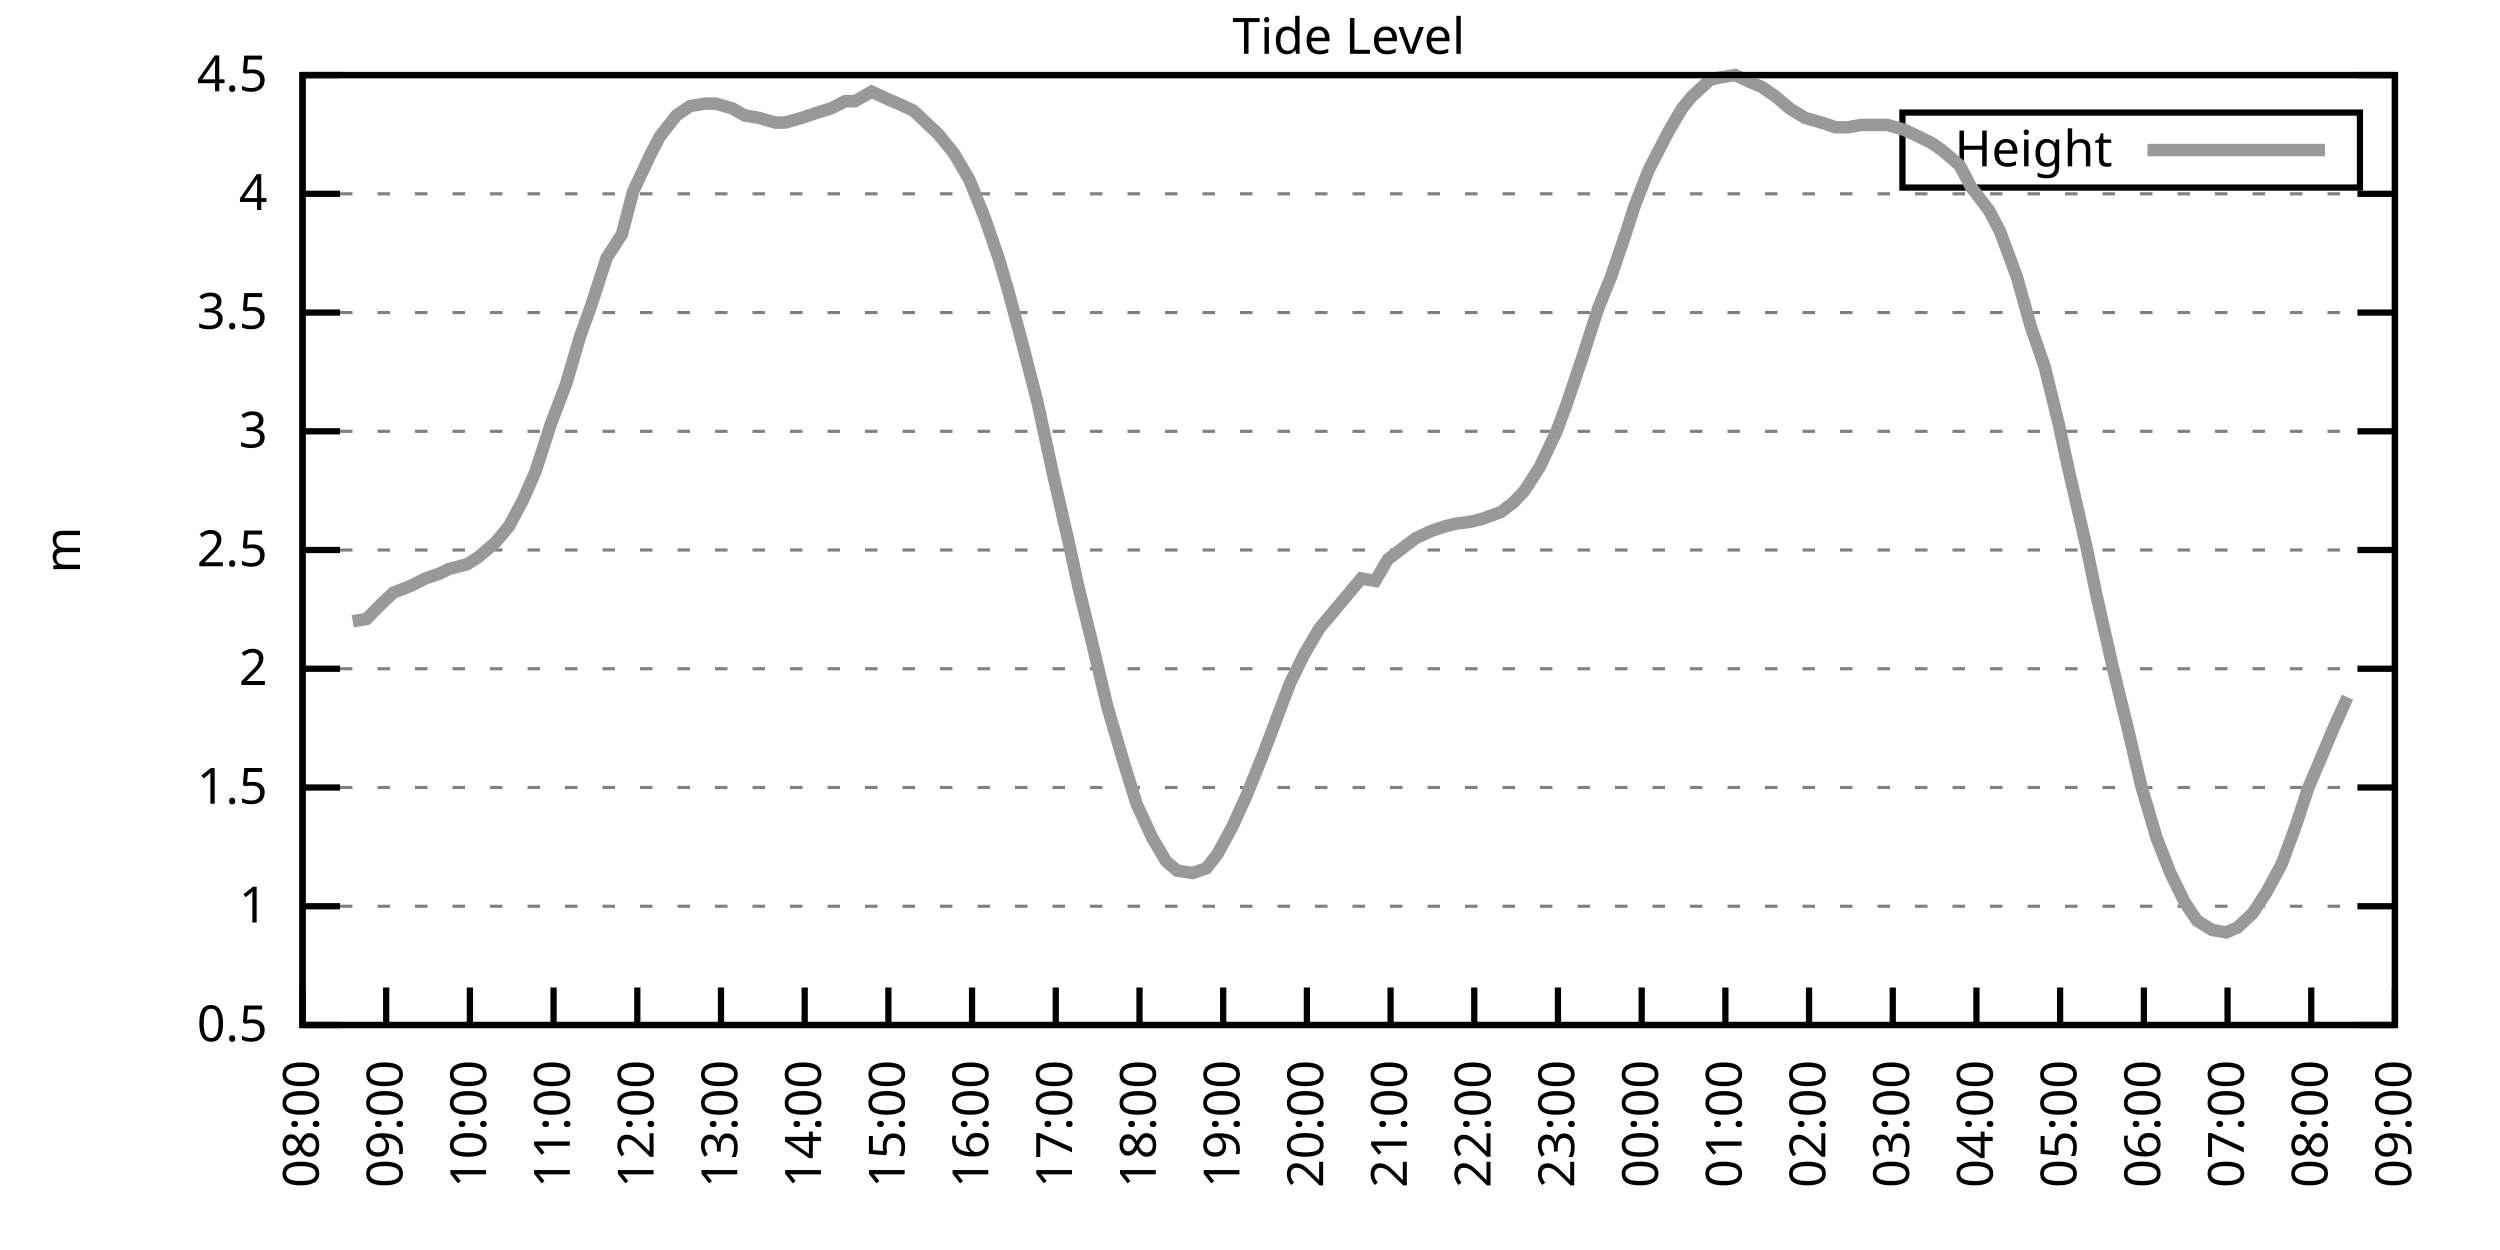
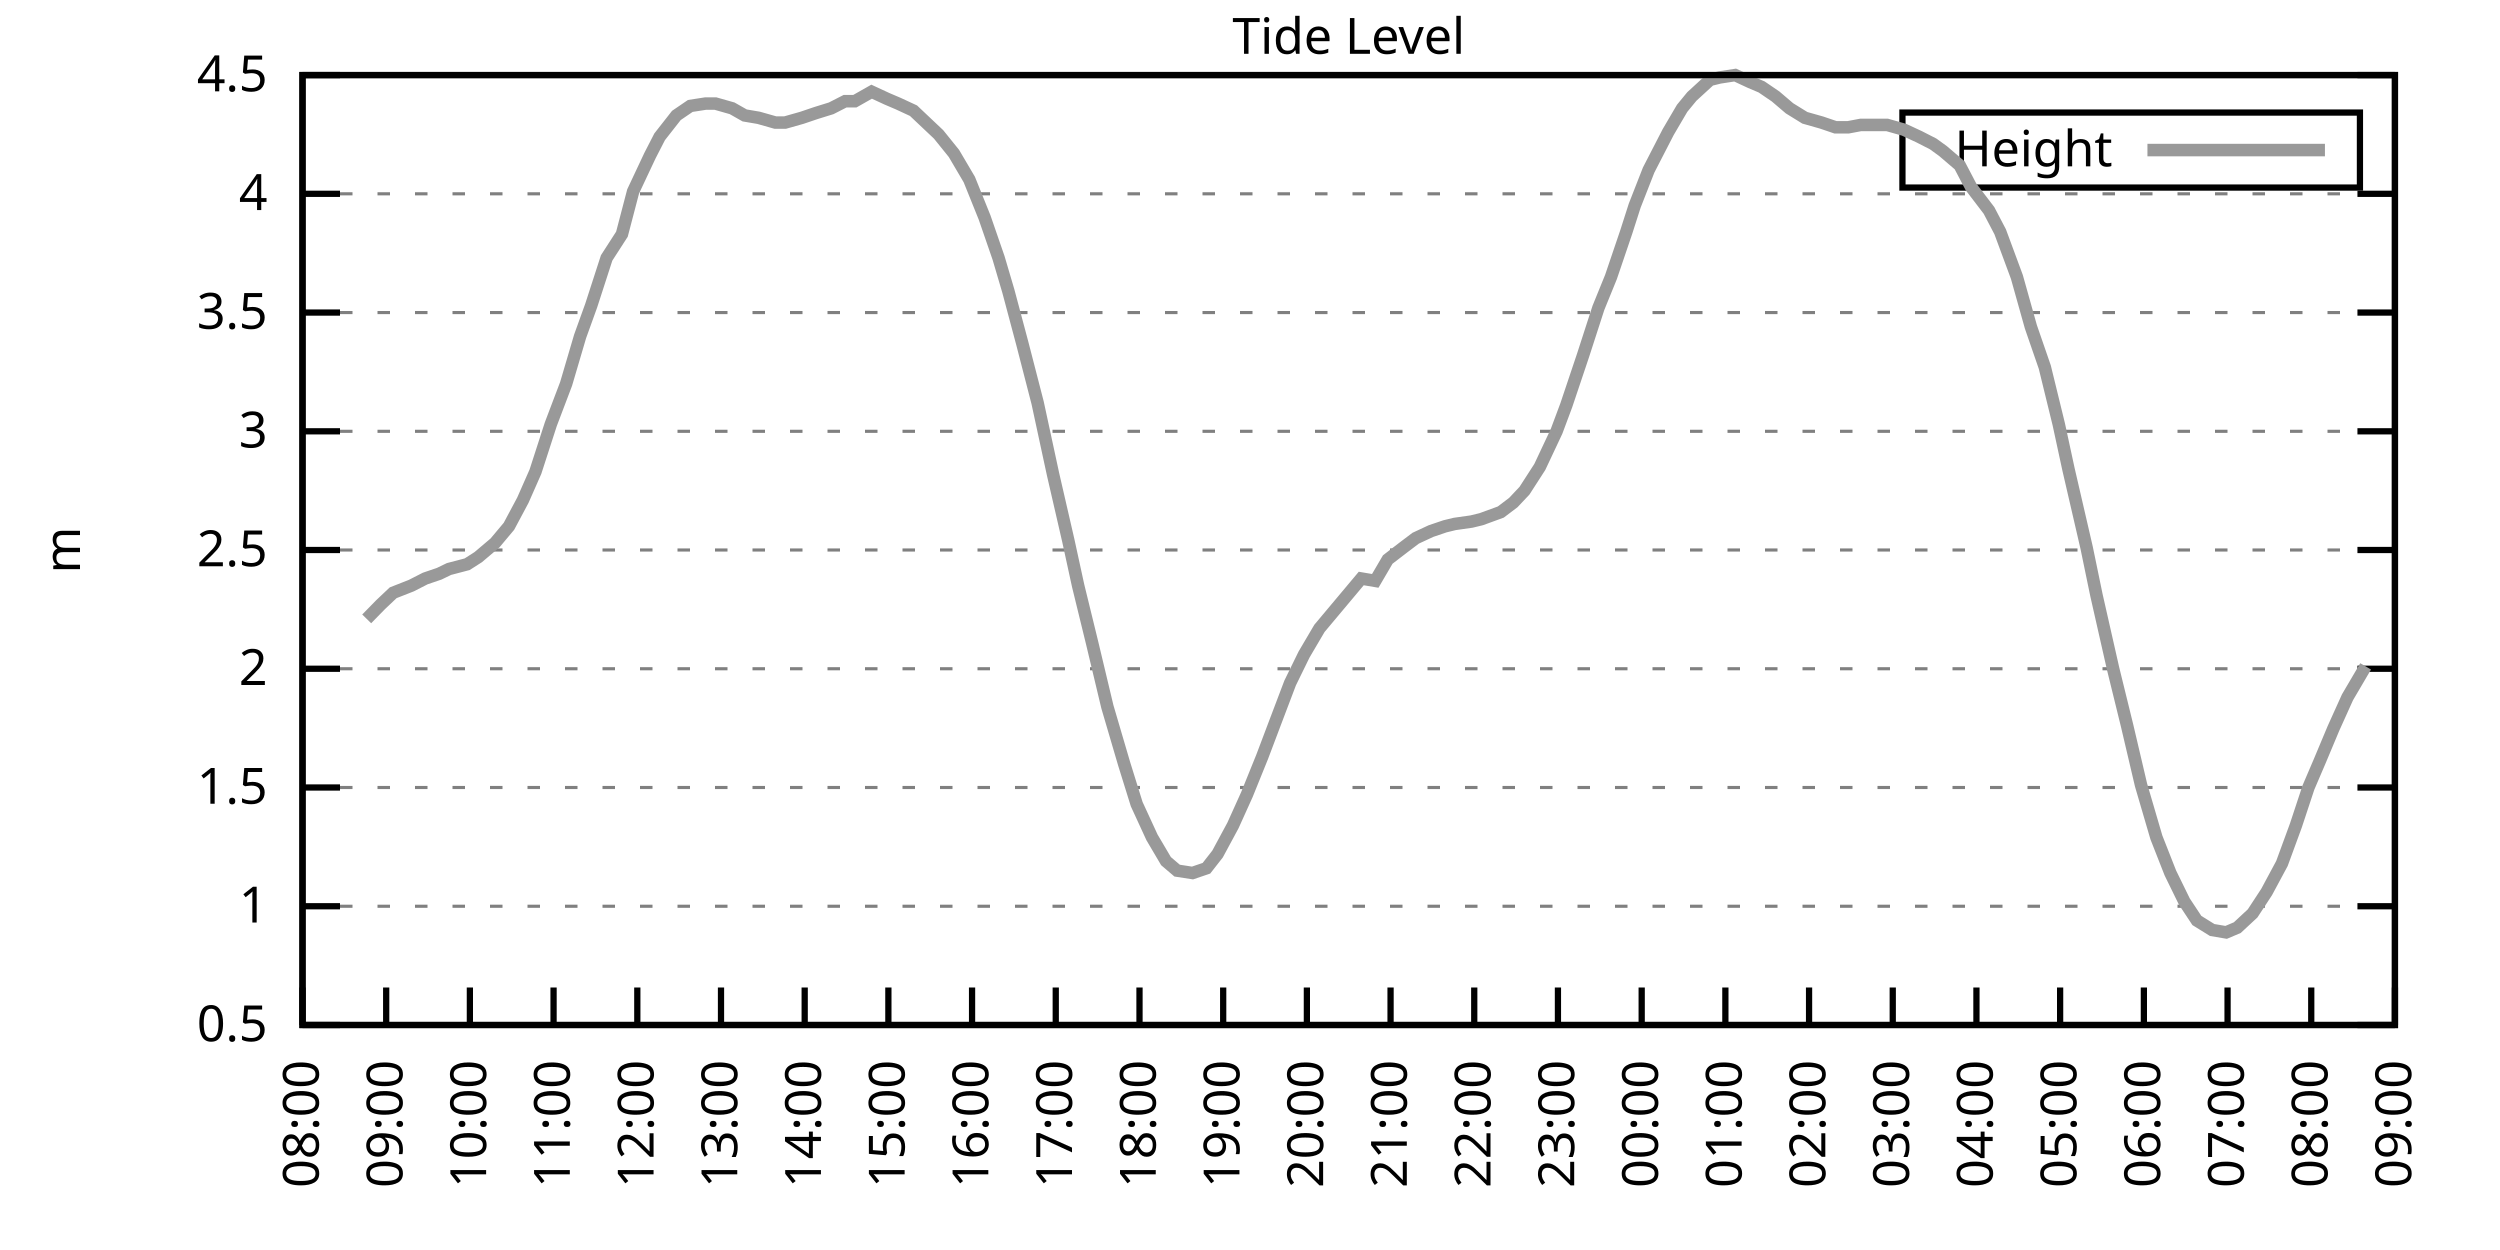
<svg xmlns="http://www.w3.org/2000/svg" xmlns:xlink="http://www.w3.org/1999/xlink" width="400" height="200" viewBox="0 0 400 200">
  <g id="gnuplot_canvas">
    <rect x="0" y="0" width="400" height="200" fill="none" />
    <defs>
      <circle id="gpDot" r="0.5" stroke-width="0.5" stroke="currentColor" />
      <path id="gpPt0" stroke-width="0.333" stroke="currentColor" d="M-1,0 h2 M0,-1 v2" />
      <path id="gpPt1" stroke-width="0.333" stroke="currentColor" d="M-1,-1 L1,1 M1,-1 L-1,1" />
      <path id="gpPt2" stroke-width="0.333" stroke="currentColor" d="M-1,0 L1,0 M0,-1 L0,1 M-1,-1 L1,1 M-1,1 L1,-1" />
      <rect id="gpPt3" stroke-width="0.333" stroke="currentColor" x="-1" y="-1" width="2" height="2" />
      <rect id="gpPt4" stroke-width="0.333" stroke="currentColor" fill="currentColor" x="-1" y="-1" width="2" height="2" />
      <circle id="gpPt5" stroke-width="0.333" stroke="currentColor" cx="0" cy="0" r="1" />
      <use xlink:href="#gpPt5" id="gpPt6" fill="currentColor" stroke="none" />
      <path id="gpPt7" stroke-width="0.333" stroke="currentColor" d="M0,-1.33 L-1.33,0.67 L1.33,0.67 z" />
      <use xlink:href="#gpPt7" id="gpPt8" fill="currentColor" stroke="none" />
      <use xlink:href="#gpPt7" id="gpPt9" stroke="currentColor" transform="rotate(180)" />
      <use xlink:href="#gpPt9" id="gpPt10" fill="currentColor" stroke="none" />
      <use xlink:href="#gpPt3" id="gpPt11" stroke="currentColor" transform="rotate(45)" />
      <use xlink:href="#gpPt11" id="gpPt12" fill="currentColor" stroke="none" />
      <path id="gpPt13" stroke-width="0.333" stroke="currentColor" d="M0,1.330 L1.265,0.411 L0.782,-1.067 L-0.782,-1.076 L-1.265,0.411 z" />
      <use xlink:href="#gpPt13" id="gpPt14" fill="currentColor" stroke="none" />
      <filter id="textbox" filterUnits="objectBoundingBox" x="0" y="0" height="1" width="1">
        <feFlood flood-color="white" flood-opacity="1" result="bgnd" />
        <feComposite in="SourceGraphic" in2="bgnd" operator="atop" />
      </filter>
      <filter id="greybox" filterUnits="objectBoundingBox" x="0" y="0" height="1" width="1">
        <feFlood flood-color="lightgrey" flood-opacity="1" result="grey" />
        <feComposite in="SourceGraphic" in2="grey" operator="atop" />
      </filter>
    </defs>
    <g fill="none" color="white" stroke="currentColor" stroke-width="1.00" stroke-linecap="butt" stroke-linejoin="miter">
</g>
    <g fill="none" color="black" stroke="currentColor" stroke-width="1.00" stroke-linecap="butt" stroke-linejoin="miter">
      <g stroke="none" shape-rendering="crispEdges">
        <polygon fill="rgb(255, 255, 255)" points="48.40,164.00 383.18,164.00 383.18,12.02 48.40,12.02 " />
      </g>
    </g>
    <g fill="none" color="black" stroke="currentColor" stroke-width="1.00" stroke-linecap="butt" stroke-linejoin="miter">
</g>
    <g fill="none" color="black" stroke="black" stroke-width="0.50" stroke-linecap="butt" stroke-linejoin="miter">
</g>
    <g fill="none" color="gray" stroke="currentColor" stroke-width="0.50" stroke-linecap="butt" stroke-linejoin="miter">
      <path stroke="gray" stroke-dasharray="2,4" class="gridline" d="M48.40,164.00 L383.19,164.00  " />
    </g>
    <g fill="none" color="gray" stroke="gray" stroke-width="1.00" stroke-linecap="butt" stroke-linejoin="miter">
</g>
    <g fill="none" color="black" stroke="currentColor" stroke-width="1.00" stroke-linecap="butt" stroke-linejoin="miter">
      <path stroke="black" d="M48.40,164.00 L54.40,164.00 M383.19,164.00 L377.19,164.00  " />
      <g transform="translate(42.80,166.60)" stroke="none" fill="black" font-family="Sans" font-size="8.00" text-anchor="end">
        <text>
          <tspan font-family="Sans"> 0.5</tspan>
        </text>
      </g>
    </g>
    <g fill="none" color="black" stroke="currentColor" stroke-width="1.00" stroke-linecap="butt" stroke-linejoin="miter">
</g>
    <g fill="none" color="black" stroke="black" stroke-width="0.50" stroke-linecap="butt" stroke-linejoin="miter">
</g>
    <g fill="none" color="gray" stroke="currentColor" stroke-width="0.50" stroke-linecap="butt" stroke-linejoin="miter">
      <path stroke="gray" stroke-dasharray="2,4" class="gridline" d="M48.40,145.00 L383.19,145.00  " />
    </g>
    <g fill="none" color="gray" stroke="gray" stroke-width="1.00" stroke-linecap="butt" stroke-linejoin="miter">
</g>
    <g fill="none" color="black" stroke="currentColor" stroke-width="1.00" stroke-linecap="butt" stroke-linejoin="miter">
      <path stroke="black" d="M48.40,145.00 L54.40,145.00 M383.19,145.00 L377.19,145.00  " />
      <g transform="translate(42.80,147.60)" stroke="none" fill="black" font-family="Sans" font-size="8.00" text-anchor="end">
        <text>
          <tspan font-family="Sans"> 1</tspan>
        </text>
      </g>
    </g>
    <g fill="none" color="black" stroke="currentColor" stroke-width="1.00" stroke-linecap="butt" stroke-linejoin="miter">
</g>
    <g fill="none" color="black" stroke="black" stroke-width="0.50" stroke-linecap="butt" stroke-linejoin="miter">
</g>
    <g fill="none" color="gray" stroke="currentColor" stroke-width="0.50" stroke-linecap="butt" stroke-linejoin="miter">
      <path stroke="gray" stroke-dasharray="2,4" class="gridline" d="M48.40,126.00 L383.19,126.00  " />
    </g>
    <g fill="none" color="gray" stroke="gray" stroke-width="1.00" stroke-linecap="butt" stroke-linejoin="miter">
</g>
    <g fill="none" color="black" stroke="currentColor" stroke-width="1.00" stroke-linecap="butt" stroke-linejoin="miter">
      <path stroke="black" d="M48.40,126.00 L54.40,126.00 M383.19,126.00 L377.19,126.00  " />
      <g transform="translate(42.80,128.60)" stroke="none" fill="black" font-family="Sans" font-size="8.00" text-anchor="end">
        <text>
          <tspan font-family="Sans"> 1.5</tspan>
        </text>
      </g>
    </g>
    <g fill="none" color="black" stroke="currentColor" stroke-width="1.00" stroke-linecap="butt" stroke-linejoin="miter">
</g>
    <g fill="none" color="black" stroke="black" stroke-width="0.50" stroke-linecap="butt" stroke-linejoin="miter">
</g>
    <g fill="none" color="gray" stroke="currentColor" stroke-width="0.50" stroke-linecap="butt" stroke-linejoin="miter">
      <path stroke="gray" stroke-dasharray="2,4" class="gridline" d="M48.40,107.00 L383.19,107.00  " />
    </g>
    <g fill="none" color="gray" stroke="gray" stroke-width="1.00" stroke-linecap="butt" stroke-linejoin="miter">
</g>
    <g fill="none" color="black" stroke="currentColor" stroke-width="1.00" stroke-linecap="butt" stroke-linejoin="miter">
      <path stroke="black" d="M48.40,107.00 L54.40,107.00 M383.19,107.00 L377.19,107.00  " />
      <g transform="translate(42.80,109.60)" stroke="none" fill="black" font-family="Sans" font-size="8.00" text-anchor="end">
        <text>
          <tspan font-family="Sans"> 2</tspan>
        </text>
      </g>
    </g>
    <g fill="none" color="black" stroke="currentColor" stroke-width="1.00" stroke-linecap="butt" stroke-linejoin="miter">
</g>
    <g fill="none" color="black" stroke="black" stroke-width="0.50" stroke-linecap="butt" stroke-linejoin="miter">
</g>
    <g fill="none" color="gray" stroke="currentColor" stroke-width="0.50" stroke-linecap="butt" stroke-linejoin="miter">
      <path stroke="gray" stroke-dasharray="2,4" class="gridline" d="M48.40,88.00 L383.19,88.00  " />
    </g>
    <g fill="none" color="gray" stroke="gray" stroke-width="1.00" stroke-linecap="butt" stroke-linejoin="miter">
</g>
    <g fill="none" color="black" stroke="currentColor" stroke-width="1.00" stroke-linecap="butt" stroke-linejoin="miter">
      <path stroke="black" d="M48.40,88.00 L54.40,88.00 M383.19,88.00 L377.19,88.00  " />
      <g transform="translate(42.80,90.60)" stroke="none" fill="black" font-family="Sans" font-size="8.00" text-anchor="end">
        <text>
          <tspan font-family="Sans"> 2.5</tspan>
        </text>
      </g>
    </g>
    <g fill="none" color="black" stroke="currentColor" stroke-width="1.00" stroke-linecap="butt" stroke-linejoin="miter">
</g>
    <g fill="none" color="black" stroke="black" stroke-width="0.50" stroke-linecap="butt" stroke-linejoin="miter">
</g>
    <g fill="none" color="gray" stroke="currentColor" stroke-width="0.50" stroke-linecap="butt" stroke-linejoin="miter">
      <path stroke="gray" stroke-dasharray="2,4" class="gridline" d="M48.40,69.01 L383.19,69.01  " />
    </g>
    <g fill="none" color="gray" stroke="gray" stroke-width="1.00" stroke-linecap="butt" stroke-linejoin="miter">
</g>
    <g fill="none" color="black" stroke="currentColor" stroke-width="1.00" stroke-linecap="butt" stroke-linejoin="miter">
      <path stroke="black" d="M48.40,69.01 L54.40,69.01 M383.19,69.01 L377.19,69.01  " />
      <g transform="translate(42.80,71.61)" stroke="none" fill="black" font-family="Sans" font-size="8.00" text-anchor="end">
        <text>
          <tspan font-family="Sans"> 3</tspan>
        </text>
      </g>
    </g>
    <g fill="none" color="black" stroke="currentColor" stroke-width="1.00" stroke-linecap="butt" stroke-linejoin="miter">
</g>
    <g fill="none" color="black" stroke="black" stroke-width="0.50" stroke-linecap="butt" stroke-linejoin="miter">
</g>
    <g fill="none" color="gray" stroke="currentColor" stroke-width="0.50" stroke-linecap="butt" stroke-linejoin="miter">
      <path stroke="gray" stroke-dasharray="2,4" class="gridline" d="M48.40,50.01 L383.19,50.01  " />
    </g>
    <g fill="none" color="gray" stroke="gray" stroke-width="1.00" stroke-linecap="butt" stroke-linejoin="miter">
</g>
    <g fill="none" color="black" stroke="currentColor" stroke-width="1.00" stroke-linecap="butt" stroke-linejoin="miter">
      <path stroke="black" d="M48.40,50.01 L54.40,50.01 M383.19,50.01 L377.19,50.01  " />
      <g transform="translate(42.80,52.61)" stroke="none" fill="black" font-family="Sans" font-size="8.00" text-anchor="end">
        <text>
          <tspan font-family="Sans"> 3.5</tspan>
        </text>
      </g>
    </g>
    <g fill="none" color="black" stroke="currentColor" stroke-width="1.00" stroke-linecap="butt" stroke-linejoin="miter">
</g>
    <g fill="none" color="black" stroke="black" stroke-width="0.50" stroke-linecap="butt" stroke-linejoin="miter">
</g>
    <g fill="none" color="gray" stroke="currentColor" stroke-width="0.50" stroke-linecap="butt" stroke-linejoin="miter">
      <path stroke="gray" stroke-dasharray="2,4" class="gridline" d="M48.40,31.01 L383.19,31.01  " />
    </g>
    <g fill="none" color="gray" stroke="gray" stroke-width="1.00" stroke-linecap="butt" stroke-linejoin="miter">
</g>
    <g fill="none" color="black" stroke="currentColor" stroke-width="1.00" stroke-linecap="butt" stroke-linejoin="miter">
      <path stroke="black" d="M48.40,31.01 L54.40,31.01 M383.19,31.01 L377.19,31.01  " />
      <g transform="translate(42.80,33.61)" stroke="none" fill="black" font-family="Sans" font-size="8.00" text-anchor="end">
        <text>
          <tspan font-family="Sans"> 4</tspan>
        </text>
      </g>
    </g>
    <g fill="none" color="black" stroke="currentColor" stroke-width="1.00" stroke-linecap="butt" stroke-linejoin="miter">
</g>
    <g fill="none" color="black" stroke="black" stroke-width="0.50" stroke-linecap="butt" stroke-linejoin="miter">
</g>
    <g fill="none" color="gray" stroke="currentColor" stroke-width="0.50" stroke-linecap="butt" stroke-linejoin="miter">
      <path stroke="gray" stroke-dasharray="2,4" class="gridline" d="M48.40,12.01 L383.19,12.01  " />
    </g>
    <g fill="none" color="gray" stroke="gray" stroke-width="1.00" stroke-linecap="butt" stroke-linejoin="miter">
</g>
    <g fill="none" color="black" stroke="currentColor" stroke-width="1.00" stroke-linecap="butt" stroke-linejoin="miter">
      <path stroke="black" d="M48.40,12.01 L54.40,12.01 M383.19,12.01 L377.19,12.01  " />
      <g transform="translate(42.80,14.61)" stroke="none" fill="black" font-family="Sans" font-size="8.00" text-anchor="end">
        <text>
          <tspan font-family="Sans"> 4.5</tspan>
        </text>
      </g>
    </g>
    <g fill="none" color="black" stroke="currentColor" stroke-width="1.00" stroke-linecap="butt" stroke-linejoin="miter">
      <path stroke="black" d="M48.40,164.00 L48.40,158.00  " />
      <g transform="translate(51.00,169.60) rotate(270.00)" stroke="none" fill="black" font-family="Sans" font-size="8.00" text-anchor="end">
        <text>
          <tspan font-family="Sans">08:00</tspan>
        </text>
      </g>
    </g>
    <g fill="none" color="black" stroke="currentColor" stroke-width="1.00" stroke-linecap="butt" stroke-linejoin="miter">
      <path stroke="black" d="M61.79,164.00 L61.79,158.00  " />
      <g transform="translate(64.39,169.60) rotate(270.00)" stroke="none" fill="black" font-family="Sans" font-size="8.00" text-anchor="end">
        <text>
          <tspan font-family="Sans">09:00</tspan>
        </text>
      </g>
    </g>
    <g fill="none" color="black" stroke="currentColor" stroke-width="1.00" stroke-linecap="butt" stroke-linejoin="miter">
      <path stroke="black" d="M75.18,164.00 L75.18,158.00  " />
      <g transform="translate(77.78,169.60) rotate(270.00)" stroke="none" fill="black" font-family="Sans" font-size="8.00" text-anchor="end">
        <text>
          <tspan font-family="Sans">10:00</tspan>
        </text>
      </g>
    </g>
    <g fill="none" color="black" stroke="currentColor" stroke-width="1.00" stroke-linecap="butt" stroke-linejoin="miter">
      <path stroke="black" d="M88.57,164.00 L88.57,158.00  " />
      <g transform="translate(91.17,169.60) rotate(270.00)" stroke="none" fill="black" font-family="Sans" font-size="8.00" text-anchor="end">
        <text>
          <tspan font-family="Sans">11:00</tspan>
        </text>
      </g>
    </g>
    <g fill="none" color="black" stroke="currentColor" stroke-width="1.00" stroke-linecap="butt" stroke-linejoin="miter">
      <path stroke="black" d="M101.97,164.00 L101.97,158.00  " />
      <g transform="translate(104.57,169.60) rotate(270.00)" stroke="none" fill="black" font-family="Sans" font-size="8.00" text-anchor="end">
        <text>
          <tspan font-family="Sans">12:00</tspan>
        </text>
      </g>
    </g>
    <g fill="none" color="black" stroke="currentColor" stroke-width="1.00" stroke-linecap="butt" stroke-linejoin="miter">
      <path stroke="black" d="M115.36,164.00 L115.36,158.00  " />
      <g transform="translate(117.96,169.60) rotate(270.00)" stroke="none" fill="black" font-family="Sans" font-size="8.00" text-anchor="end">
        <text>
          <tspan font-family="Sans">13:00</tspan>
        </text>
      </g>
    </g>
    <g fill="none" color="black" stroke="currentColor" stroke-width="1.00" stroke-linecap="butt" stroke-linejoin="miter">
      <path stroke="black" d="M128.75,164.00 L128.75,158.00  " />
      <g transform="translate(131.35,169.60) rotate(270.00)" stroke="none" fill="black" font-family="Sans" font-size="8.00" text-anchor="end">
        <text>
          <tspan font-family="Sans">14:00</tspan>
        </text>
      </g>
    </g>
    <g fill="none" color="black" stroke="currentColor" stroke-width="1.00" stroke-linecap="butt" stroke-linejoin="miter">
      <path stroke="black" d="M142.14,164.00 L142.14,158.00  " />
      <g transform="translate(144.74,169.60) rotate(270.00)" stroke="none" fill="black" font-family="Sans" font-size="8.00" text-anchor="end">
        <text>
          <tspan font-family="Sans">15:00</tspan>
        </text>
      </g>
    </g>
    <g fill="none" color="black" stroke="currentColor" stroke-width="1.00" stroke-linecap="butt" stroke-linejoin="miter">
      <path stroke="black" d="M155.53,164.00 L155.53,158.00  " />
      <g transform="translate(158.13,169.60) rotate(270.00)" stroke="none" fill="black" font-family="Sans" font-size="8.00" text-anchor="end">
        <text>
          <tspan font-family="Sans">16:00</tspan>
        </text>
      </g>
    </g>
    <g fill="none" color="black" stroke="currentColor" stroke-width="1.00" stroke-linecap="butt" stroke-linejoin="miter">
      <path stroke="black" d="M168.92,164.00 L168.92,158.00  " />
      <g transform="translate(171.52,169.60) rotate(270.00)" stroke="none" fill="black" font-family="Sans" font-size="8.00" text-anchor="end">
        <text>
          <tspan font-family="Sans">17:00</tspan>
        </text>
      </g>
    </g>
    <g fill="none" color="black" stroke="currentColor" stroke-width="1.00" stroke-linecap="butt" stroke-linejoin="miter">
      <path stroke="black" d="M182.32,164.00 L182.32,158.00  " />
      <g transform="translate(184.92,169.60) rotate(270.00)" stroke="none" fill="black" font-family="Sans" font-size="8.00" text-anchor="end">
        <text>
          <tspan font-family="Sans">18:00</tspan>
        </text>
      </g>
    </g>
    <g fill="none" color="black" stroke="currentColor" stroke-width="1.00" stroke-linecap="butt" stroke-linejoin="miter">
      <path stroke="black" d="M195.71,164.00 L195.71,158.00  " />
      <g transform="translate(198.31,169.60) rotate(270.00)" stroke="none" fill="black" font-family="Sans" font-size="8.00" text-anchor="end">
        <text>
          <tspan font-family="Sans">19:00</tspan>
        </text>
      </g>
    </g>
    <g fill="none" color="black" stroke="currentColor" stroke-width="1.00" stroke-linecap="butt" stroke-linejoin="miter">
      <path stroke="black" d="M209.10,164.00 L209.10,158.00  " />
      <g transform="translate(211.70,169.60) rotate(270.00)" stroke="none" fill="black" font-family="Sans" font-size="8.00" text-anchor="end">
        <text>
          <tspan font-family="Sans">20:00</tspan>
        </text>
      </g>
    </g>
    <g fill="none" color="black" stroke="currentColor" stroke-width="1.00" stroke-linecap="butt" stroke-linejoin="miter">
      <path stroke="black" d="M222.49,164.00 L222.49,158.00  " />
      <g transform="translate(225.09,169.60) rotate(270.00)" stroke="none" fill="black" font-family="Sans" font-size="8.00" text-anchor="end">
        <text>
          <tspan font-family="Sans">21:00</tspan>
        </text>
      </g>
    </g>
    <g fill="none" color="black" stroke="currentColor" stroke-width="1.00" stroke-linecap="butt" stroke-linejoin="miter">
      <path stroke="black" d="M235.88,164.00 L235.88,158.00  " />
      <g transform="translate(238.48,169.60) rotate(270.00)" stroke="none" fill="black" font-family="Sans" font-size="8.00" text-anchor="end">
        <text>
          <tspan font-family="Sans">22:00</tspan>
        </text>
      </g>
    </g>
    <g fill="none" color="black" stroke="currentColor" stroke-width="1.00" stroke-linecap="butt" stroke-linejoin="miter">
      <path stroke="black" d="M249.27,164.00 L249.27,158.00  " />
      <g transform="translate(251.87,169.60) rotate(270.00)" stroke="none" fill="black" font-family="Sans" font-size="8.00" text-anchor="end">
        <text>
          <tspan font-family="Sans">23:00</tspan>
        </text>
      </g>
    </g>
    <g fill="none" color="black" stroke="currentColor" stroke-width="1.00" stroke-linecap="butt" stroke-linejoin="miter">
      <path stroke="black" d="M262.67,164.00 L262.67,158.00  " />
      <g transform="translate(265.27,169.60) rotate(270.00)" stroke="none" fill="black" font-family="Sans" font-size="8.00" text-anchor="end">
        <text>
          <tspan font-family="Sans">00:00</tspan>
        </text>
      </g>
    </g>
    <g fill="none" color="black" stroke="currentColor" stroke-width="1.00" stroke-linecap="butt" stroke-linejoin="miter">
      <path stroke="black" d="M276.06,164.00 L276.06,158.00  " />
      <g transform="translate(278.66,169.60) rotate(270.00)" stroke="none" fill="black" font-family="Sans" font-size="8.00" text-anchor="end">
        <text>
          <tspan font-family="Sans">01:00</tspan>
        </text>
      </g>
    </g>
    <g fill="none" color="black" stroke="currentColor" stroke-width="1.00" stroke-linecap="butt" stroke-linejoin="miter">
      <path stroke="black" d="M289.45,164.00 L289.45,158.00  " />
      <g transform="translate(292.05,169.60) rotate(270.00)" stroke="none" fill="black" font-family="Sans" font-size="8.00" text-anchor="end">
        <text>
          <tspan font-family="Sans">02:00</tspan>
        </text>
      </g>
    </g>
    <g fill="none" color="black" stroke="currentColor" stroke-width="1.00" stroke-linecap="butt" stroke-linejoin="miter">
      <path stroke="black" d="M302.84,164.00 L302.84,158.00  " />
      <g transform="translate(305.44,169.60) rotate(270.00)" stroke="none" fill="black" font-family="Sans" font-size="8.00" text-anchor="end">
        <text>
          <tspan font-family="Sans">03:00</tspan>
        </text>
      </g>
    </g>
    <g fill="none" color="black" stroke="currentColor" stroke-width="1.00" stroke-linecap="butt" stroke-linejoin="miter">
      <path stroke="black" d="M316.23,164.00 L316.23,158.00  " />
      <g transform="translate(318.83,169.60) rotate(270.00)" stroke="none" fill="black" font-family="Sans" font-size="8.00" text-anchor="end">
        <text>
          <tspan font-family="Sans">04:00</tspan>
        </text>
      </g>
    </g>
    <g fill="none" color="black" stroke="currentColor" stroke-width="1.00" stroke-linecap="butt" stroke-linejoin="miter">
      <path stroke="black" d="M329.62,164.00 L329.62,158.00  " />
      <g transform="translate(332.22,169.60) rotate(270.00)" stroke="none" fill="black" font-family="Sans" font-size="8.00" text-anchor="end">
        <text>
          <tspan font-family="Sans">05:00</tspan>
        </text>
      </g>
    </g>
    <g fill="none" color="black" stroke="currentColor" stroke-width="1.00" stroke-linecap="butt" stroke-linejoin="miter">
      <path stroke="black" d="M343.02,164.00 L343.02,158.00  " />
      <g transform="translate(345.62,169.60) rotate(270.00)" stroke="none" fill="black" font-family="Sans" font-size="8.00" text-anchor="end">
        <text>
          <tspan font-family="Sans">06:00</tspan>
        </text>
      </g>
    </g>
    <g fill="none" color="black" stroke="currentColor" stroke-width="1.00" stroke-linecap="butt" stroke-linejoin="miter">
      <path stroke="black" d="M356.41,164.00 L356.41,158.00  " />
      <g transform="translate(359.01,169.60) rotate(270.00)" stroke="none" fill="black" font-family="Sans" font-size="8.00" text-anchor="end">
        <text>
          <tspan font-family="Sans">07:00</tspan>
        </text>
      </g>
    </g>
    <g fill="none" color="black" stroke="currentColor" stroke-width="1.00" stroke-linecap="butt" stroke-linejoin="miter">
      <path stroke="black" d="M369.80,164.00 L369.80,158.00  " />
      <g transform="translate(372.40,169.60) rotate(270.00)" stroke="none" fill="black" font-family="Sans" font-size="8.00" text-anchor="end">
        <text>
          <tspan font-family="Sans">08:00</tspan>
        </text>
      </g>
    </g>
    <g fill="none" color="black" stroke="currentColor" stroke-width="1.00" stroke-linecap="butt" stroke-linejoin="miter">
      <path stroke="black" d="M383.19,164.00 L383.19,158.00  " />
      <g transform="translate(385.79,169.60) rotate(270.00)" stroke="none" fill="black" font-family="Sans" font-size="8.00" text-anchor="end">
        <text>
          <tspan font-family="Sans">09:00</tspan>
        </text>
      </g>
    </g>
    <g fill="none" color="black" stroke="currentColor" stroke-width="1.00" stroke-linecap="butt" stroke-linejoin="miter">
</g>
    <g fill="none" color="black" stroke="currentColor" stroke-width="1.00" stroke-linecap="butt" stroke-linejoin="miter">
      <path stroke="black" d="M48.40,12.01 L48.40,164.00 L383.19,164.00 L383.19,12.01 L48.40,12.01 Z  " />
    </g>
    <g fill="none" color="black" stroke="currentColor" stroke-width="1.00" stroke-linecap="butt" stroke-linejoin="miter">
</g>
    <g fill="none" color="black" stroke="currentColor" stroke-width="1.00" stroke-linecap="butt" stroke-linejoin="miter">
      <path stroke="black" d="M304.39,30.01 L304.39,18.01 L377.59,18.01 L377.59,30.01 L304.39,30.01 Z  " />
    </g>
    <g id="Tide_level_plot_1">
      <g fill="none" color="white" stroke="black" stroke-width="2.00" stroke-linecap="butt" stroke-linejoin="miter">
</g>
      <g fill="none" color="black" stroke="currentColor" stroke-width="2.00" stroke-linecap="butt" stroke-linejoin="miter">
        <g transform="translate(337.99,26.61)" stroke="none" fill="black" font-family="Sans" font-size="8.00" text-anchor="end">
          <text>
            <tspan font-family="Sans">Height</tspan>
          </text>
        </g>
      </g>
      <g fill="none" color="black" stroke="currentColor" stroke-width="2.00" stroke-linecap="butt" stroke-linejoin="miter">
-         <path stroke="rgb(153, 153, 153)" d="M343.59,24.01 L371.99,24.01 M56.43,99.40 L58.67,99.02 L60.90,96.74 L62.91,94.84 L65.81,93.70 L68.04,92.56   L70.27,91.80 L71.84,91.04 L74.74,90.28 L76.52,89.14 L79.20,86.87 L81.43,84.21 L83.66,80.03 L85.67,75.47   L88.13,67.87 L90.58,61.41 L92.82,53.81 L94.60,48.87 L97.06,41.27 L99.51,37.47 L101.30,30.63 L103.98,24.93   L105.54,21.89 L108.22,18.47 L110.45,16.95 L112.90,16.57 L114.47,16.57 L117.14,17.33 L119.15,18.47 L121.38,18.85   L124.06,19.61 L125.62,19.61 L128.30,18.85 L130.54,18.09 L132.99,17.33 L135.22,16.19 L136.78,16.19 L139.46,14.67   L141.92,15.81 L143.70,16.57 L146.16,17.71 L150.18,21.51 L152.63,24.55 L155.09,28.73 L157.54,34.81 L159.77,41.27   L161.34,46.59 L163.57,54.95 L166.02,64.45 L168.48,75.85 L170.93,86.49 L172.50,93.70 L174.73,102.82 L177.18,113.08   L179.86,122.20 L181.87,128.66 L184.32,133.98 L186.56,137.78 L188.34,139.30 L190.80,139.68 L193.03,138.92 L194.81,136.64   L197.27,132.08 L199.50,127.14 L201.96,121.06 L203.97,115.74 L206.42,109.28 L208.65,104.72 L211.11,100.54 L213.34,97.88   L215.57,95.22 L217.80,92.56 L220.04,92.94 L222.04,89.52 L224.50,87.63 L226.51,86.11 L228.96,84.97 L231.20,84.21   L232.76,83.83 L235.44,83.45 L237.00,83.07 L240.12,81.93 L242.13,80.41 L243.92,78.51 L246.37,74.71 L249.05,69.01   L250.61,64.83 L253.29,56.85 L255.75,49.25 L257.76,44.31 L260.21,37.09 L261.55,32.91 L263.78,27.21 L266.91,21.13   L269.14,17.33 L270.70,15.43 L273.60,12.77 L275.16,12.39 L277.62,12.01 L280.07,13.15 L281.86,13.91 L284.09,15.43   L286.32,17.33 L288.78,18.85 L291.46,19.61 L293.69,20.37 L295.70,20.37 L297.71,19.99 L300.39,19.99 L301.95,19.99   L304.63,20.75 L307.08,21.89 L309.31,23.03 L310.88,24.17 L313.55,26.45 L315.34,29.87 L318.24,33.67 L320.03,37.09   L322.70,44.31 L324.94,52.29 L327.17,58.75 L329.40,67.87 L330.96,75.09 L333.86,87.63 L335.43,95.22 L338.10,107.00   L340.34,116.12 L342.57,125.62 L345.02,133.98 L347.26,139.68 L349.49,144.24 L351.50,147.28 L353.95,148.80 L356.18,149.18   L357.97,148.42 L360.42,146.14 L362.66,142.72 L365.11,138.16 L367.34,132.08 L369.35,126.00 L371.14,121.82 L373.37,116.50   L375.60,111.56  " />
+         <path stroke="rgb(153, 153, 153)" d="M343.59,24.01 L371.99,24.01 M58.67,99.02 L60.90,96.74 L62.91,94.84 L65.81,93.70 L68.04,92.56 L70.27,91.80   L71.84,91.04 L74.74,90.28 L76.52,89.14 L79.20,86.87 L81.43,84.21 L83.66,80.03 L85.67,75.47 L88.13,67.87   L90.58,61.41 L92.82,53.81 L94.60,48.87 L97.06,41.27 L99.51,37.47 L101.30,30.63 L103.98,24.93 L105.54,21.89   L108.22,18.47 L110.45,16.95 L112.90,16.57 L114.47,16.57 L117.14,17.33 L119.15,18.47 L121.38,18.85 L124.06,19.61   L125.62,19.61 L128.30,18.85 L130.54,18.09 L132.99,17.33 L135.22,16.19 L136.78,16.19 L139.46,14.67 L141.92,15.81   L143.70,16.57 L146.16,17.71 L150.18,21.51 L152.63,24.55 L155.09,28.73 L157.54,34.81 L159.77,41.27 L161.34,46.59   L163.57,54.95 L166.02,64.45 L168.48,75.85 L170.93,86.49 L172.50,93.70 L174.73,102.82 L177.18,113.08 L179.86,122.20   L181.87,128.66 L184.32,133.98 L186.56,137.78 L188.34,139.30 L190.80,139.68 L193.03,138.92 L194.81,136.64 L197.27,132.08   L199.50,127.14 L201.96,121.06 L203.97,115.74 L206.42,109.28 L208.65,104.72 L211.11,100.54 L213.34,97.88 L215.57,95.22   L217.80,92.56 L220.04,92.94 L222.04,89.52 L224.50,87.63 L226.51,86.11 L228.96,84.97 L231.20,84.21 L232.76,83.83   L235.44,83.45 L237.00,83.07 L240.12,81.93 L242.13,80.41 L243.92,78.51 L246.37,74.71 L249.05,69.01 L250.61,64.83   L253.29,56.85 L255.75,49.25 L257.76,44.31 L260.21,37.09 L261.55,32.91 L263.78,27.21 L266.91,21.13 L269.14,17.33   L270.70,15.43 L273.60,12.77 L275.16,12.39 L277.62,12.01 L280.07,13.15 L281.86,13.91 L284.09,15.43 L286.32,17.33   L288.78,18.85 L291.46,19.61 L293.69,20.37 L295.70,20.37 L297.71,19.99 L300.39,19.99 L301.95,19.99 L304.63,20.75   L307.08,21.89 L309.31,23.03 L310.88,24.17 L313.55,26.45 L315.34,29.87 L318.24,33.67 L320.03,37.09 L322.70,44.31   L324.94,52.29 L327.17,58.75 L329.40,67.87 L330.96,75.09 L333.86,87.63 L335.43,95.22 L338.10,107.00 L340.34,116.12   L342.57,125.62 L345.02,133.98 L347.26,139.68 L349.49,144.24 L351.50,147.28 L353.95,148.80 L356.18,149.18 L357.97,148.42   L360.42,146.14 L362.66,142.72 L365.11,138.16 L367.34,132.08 L369.35,126.00 L371.14,121.82 L373.37,116.50 L375.60,111.56   L378.50,106.62  " />
      </g>
    </g>
    <g fill="none" color="black" stroke="currentColor" stroke-width="2.00" stroke-linecap="butt" stroke-linejoin="miter">
</g>
    <g fill="none" color="black" stroke="black" stroke-width="1.00" stroke-linecap="butt" stroke-linejoin="miter">
</g>
    <g fill="none" color="black" stroke="currentColor" stroke-width="1.00" stroke-linecap="butt" stroke-linejoin="miter">
      <path stroke="black" d="M48.40,12.01 L48.40,164.00 L383.19,164.00 L383.19,12.01 L48.40,12.01 Z  " />
      <g transform="translate(12.80,88.01) rotate(270.00)" stroke="none" fill="black" font-family="Sans" font-size="8.00" text-anchor="middle">
        <text>
          <tspan font-family="Sans">m</tspan>
        </text>
      </g>
    </g>
    <g fill="none" color="black" stroke="currentColor" stroke-width="1.00" stroke-linecap="butt" stroke-linejoin="miter">
</g>
    <g fill="none" color="black" stroke="currentColor" stroke-width="1.00" stroke-linecap="butt" stroke-linejoin="miter">
      <g transform="translate(215.79,8.61)" stroke="none" fill="black" font-family="Sans" font-size="8.00" text-anchor="middle">
        <text>
          <tspan font-family="Sans">Tide Level</tspan>
        </text>
      </g>
    </g>
    <g fill="none" color="black" stroke="currentColor" stroke-width="1.00" stroke-linecap="butt" stroke-linejoin="miter">
</g>
  </g>
</svg>
